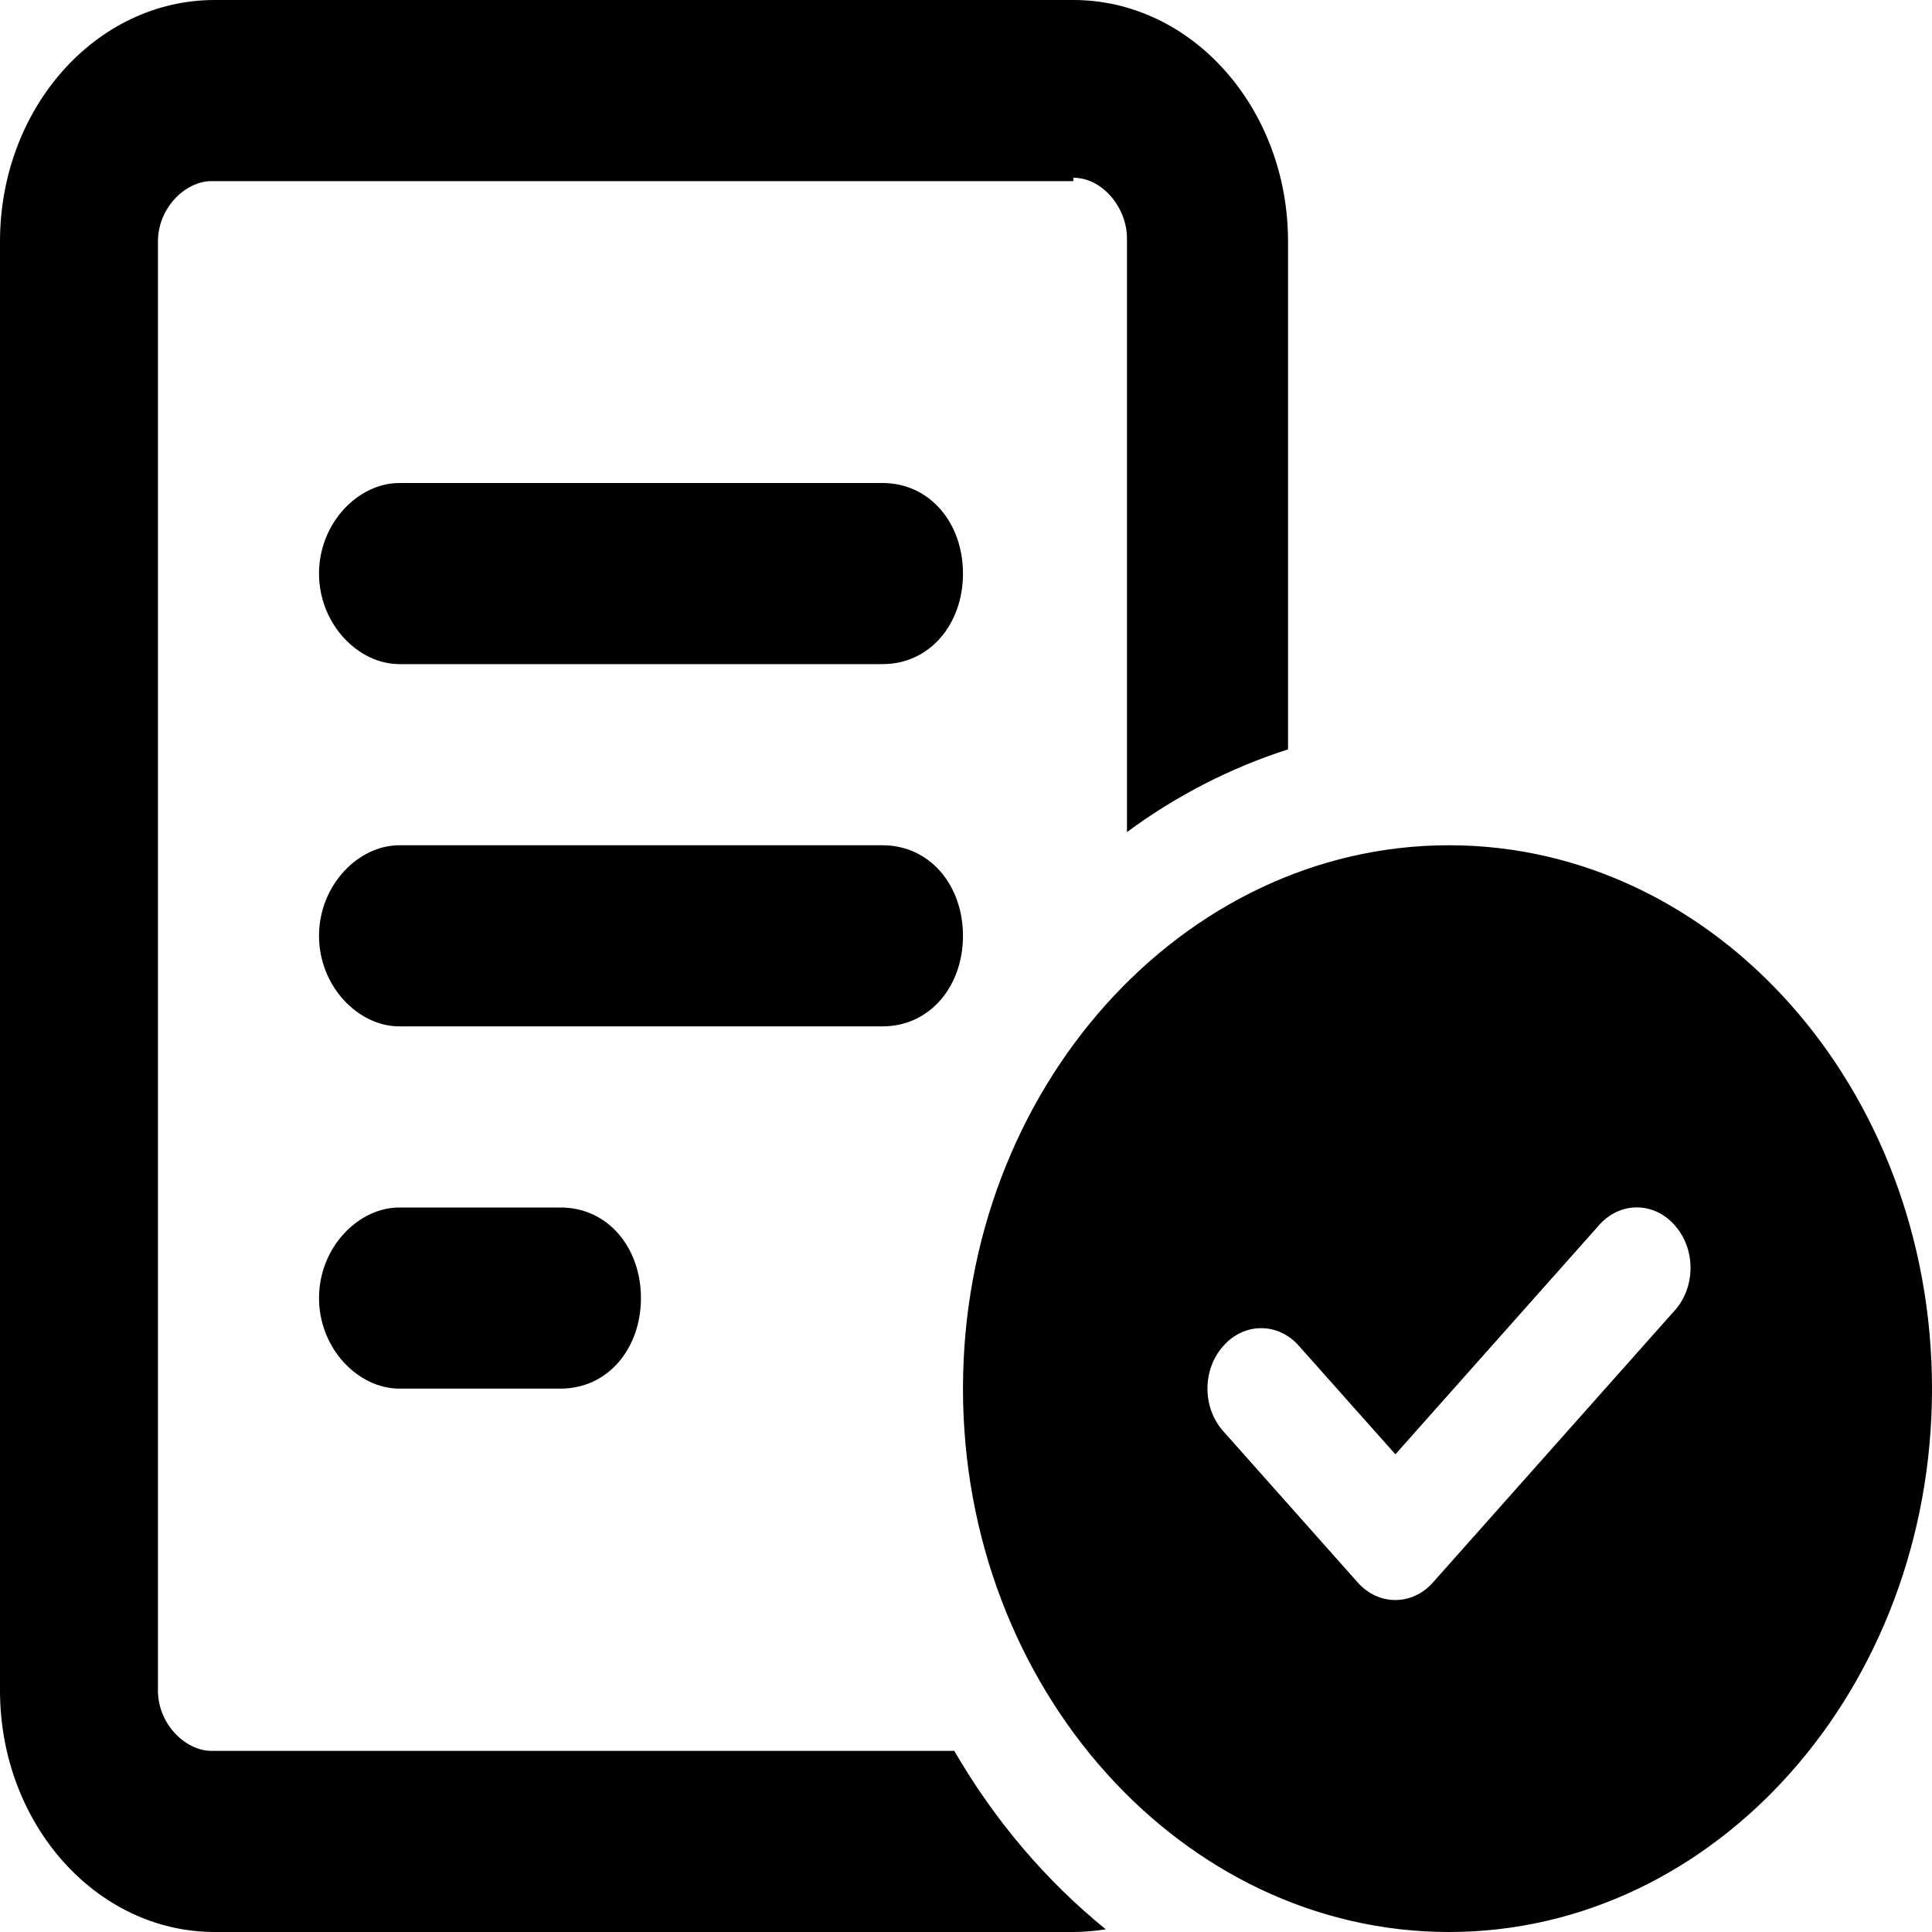
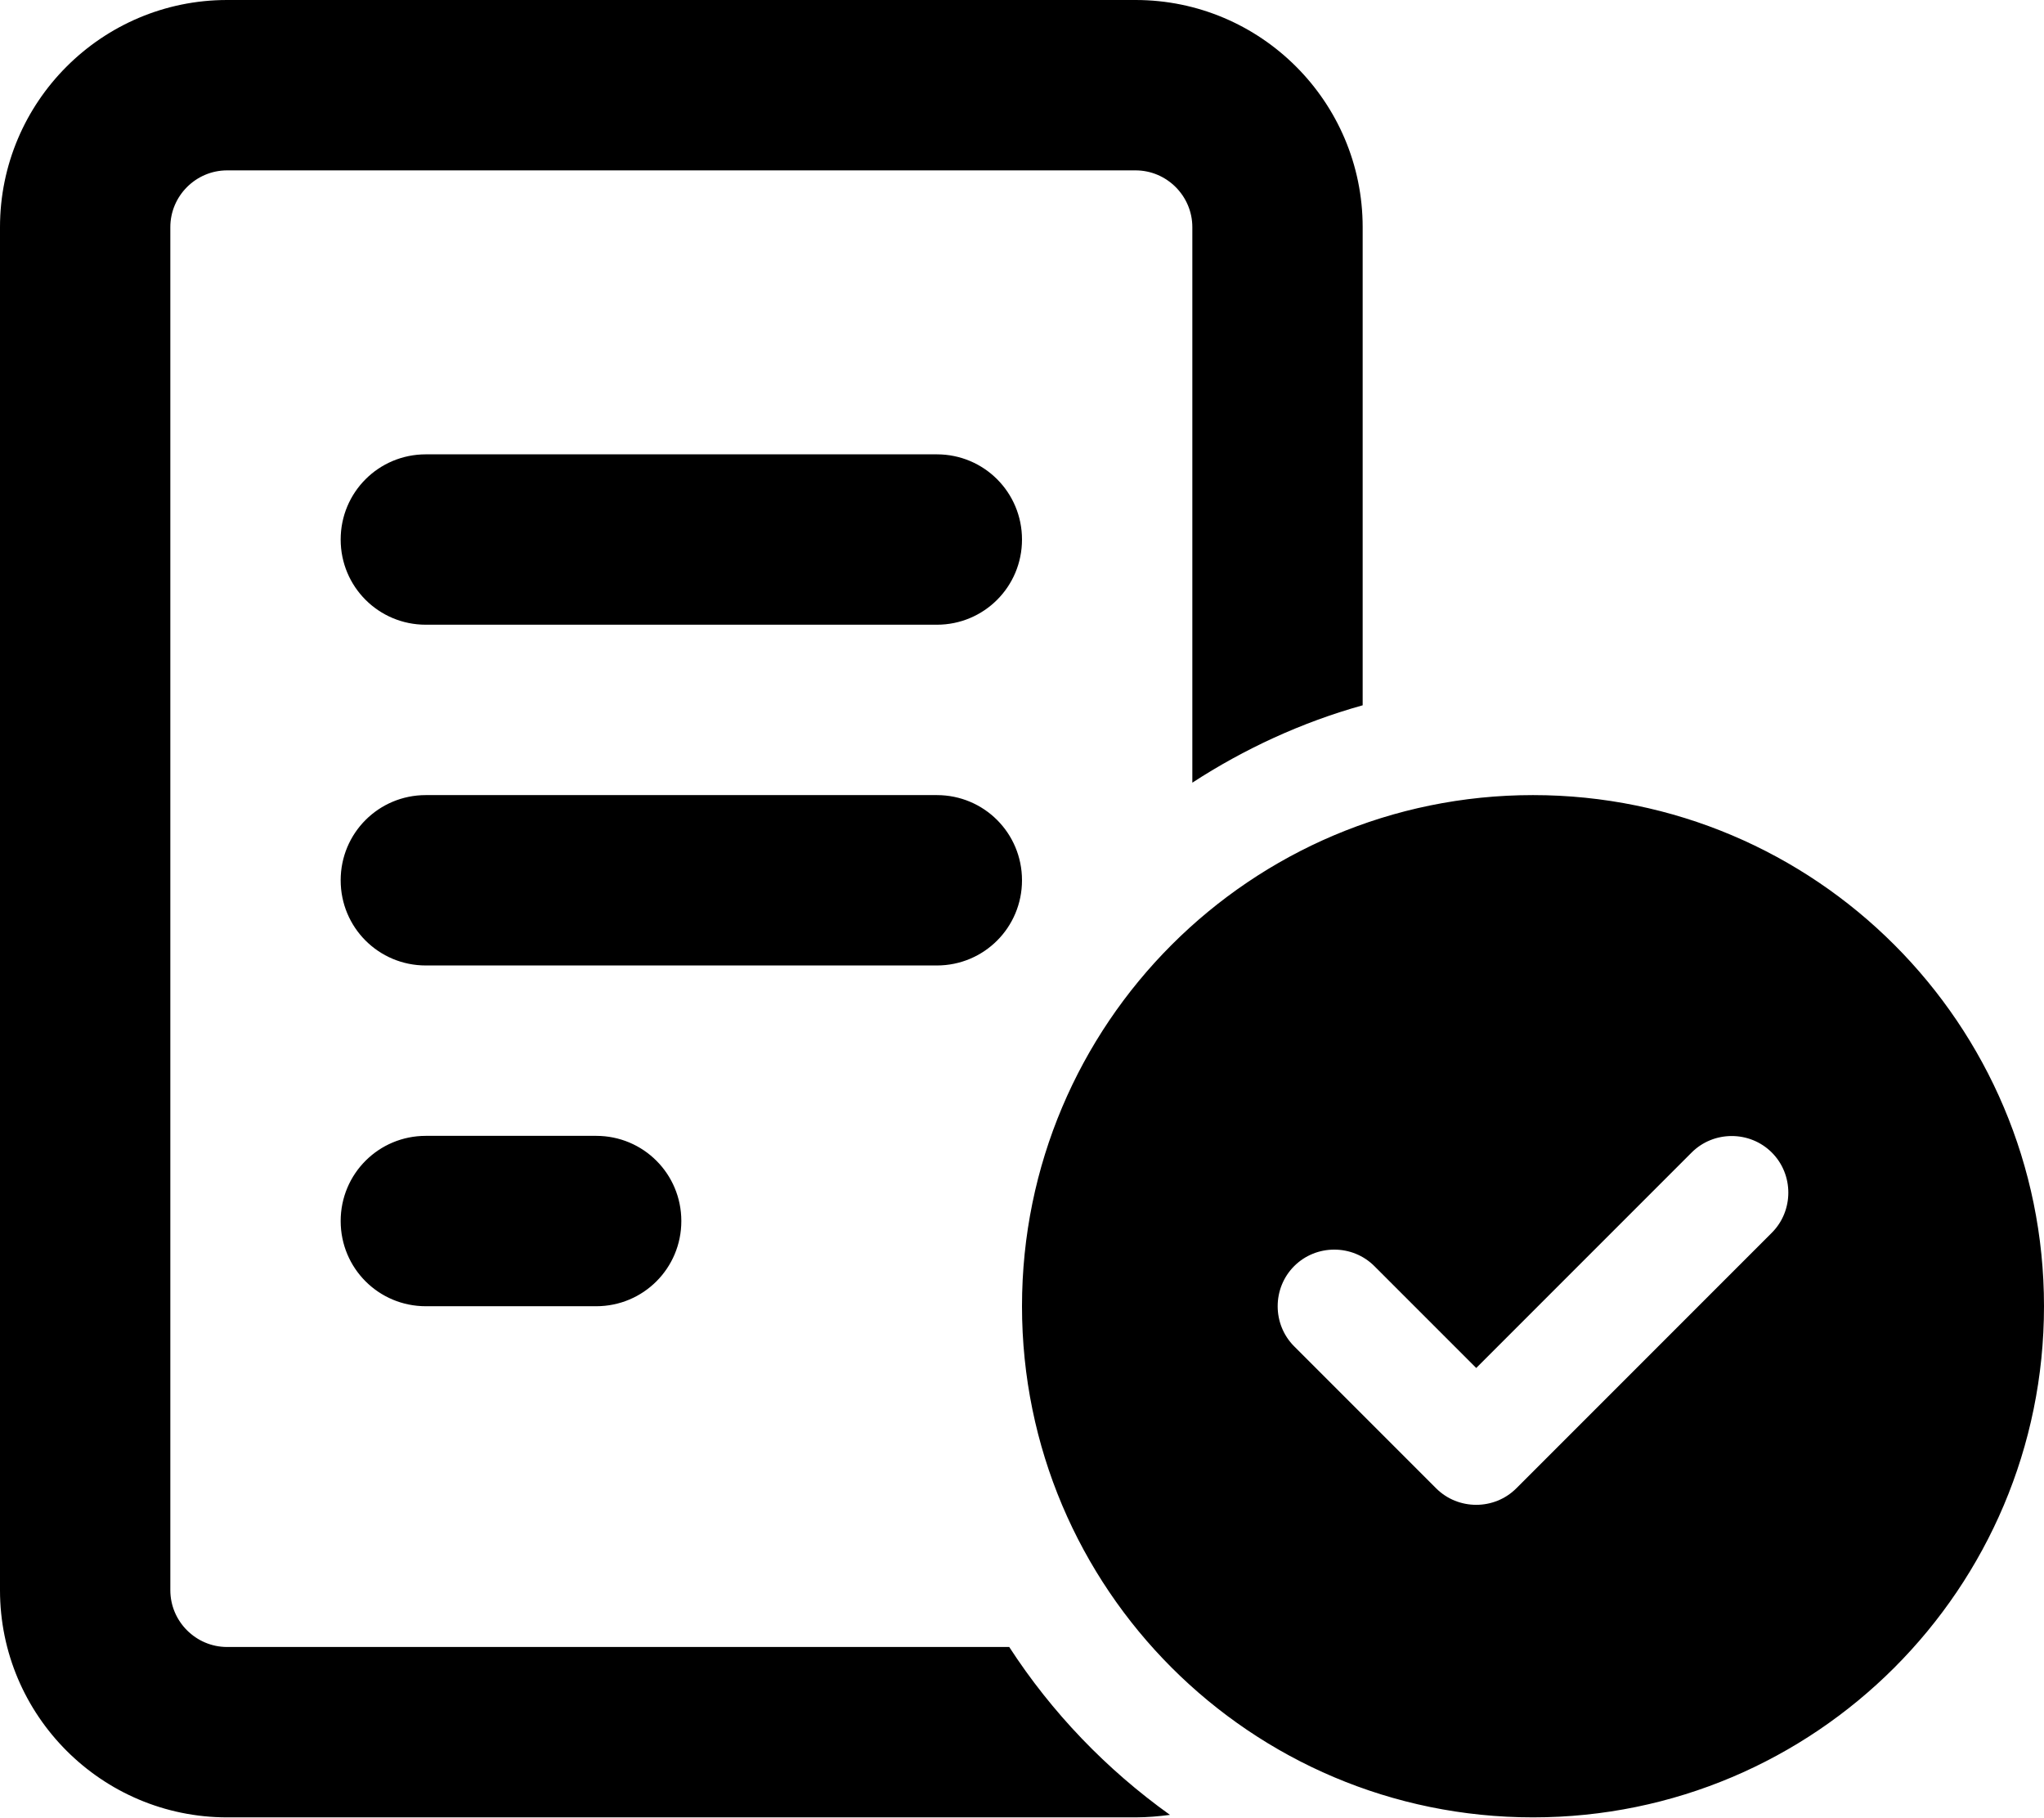
- <svg xmlns="http://www.w3.org/2000/svg" viewBox="0 0 16 16">
-   <g clip-path="url(#clip0_11851_178352)">
-     <path d="M8.889 1.5H1.753C1.532 1.5 1.308 1.724 1.308 2V14C1.308 14.275 1.532 14.5 1.753 14.5H7.903C8.236 15.075 8.664 15.578 9.158 15.978C9.072 15.991 8.981 16 8.889 16H1.778C0.796 16 0 15.103 0 14V2C0 0.895 0.796 0 1.778 0H8.889C9.869 0 10.667 0.895 10.667 2V6.206C10.189 6.359 9.739 6.591 9.333 6.891V1.972C9.333 1.724 9.133 1.472 8.889 1.472V1.5ZM2.642 4.75C2.642 4.334 2.964 4 3.308 4H7.308C7.703 4 7.975 4.334 7.975 4.75C7.975 5.166 7.703 5.5 7.308 5.5H3.308C2.964 5.5 2.642 5.166 2.642 4.75ZM7.308 7C7.703 7 7.975 7.334 7.975 7.75C7.975 8.166 7.703 8.5 7.308 8.5H3.308C2.964 8.5 2.642 8.166 2.642 7.75C2.642 7.334 2.964 7 3.308 7H7.308ZM4.642 10C5.036 10 5.308 10.334 5.308 10.75C5.308 11.166 5.036 11.5 4.642 11.5H3.308C2.964 11.5 2.642 11.166 2.642 10.75C2.642 10.334 2.964 10 3.308 10H4.642ZM16 11.5C16 13.984 14.208 16 12 16C9.792 16 7.975 13.984 7.975 11.5C7.975 9.016 9.792 7 12 7C14.208 7 16 9.016 16 11.5ZM13.242 10.147L11.556 12.044L10.758 11.147C10.586 10.95 10.303 10.95 10.131 11.147C9.956 11.341 9.956 11.659 10.131 11.853L11.242 13.103C11.414 13.3 11.697 13.3 11.869 13.103L13.869 10.853C14.044 10.659 14.044 10.341 13.869 10.147C13.697 9.95 13.414 9.95 13.242 10.147Z" />
-   </g>
-   <defs>
-     <clipPath>
-       <rect />
-     </clipPath>
-   </defs>
+ <svg xmlns="http://www.w3.org/2000/svg" viewBox="0 0 576 512">
+   <path d="M64 48H320c8.8 0 16 7.2 16 16V220.5c14.6-9.5 30.8-17 48-21.8V64c0-35.3-28.7-64-64-64H64C28.7 0 0 28.7 0 64V448c0 35.3 28.7 64 64 64H320c3.3 0 6.6-.3 9.7-.7c-17.9-12.8-33.3-28.8-45.3-47.3H64c-8.8 0-16-7.2-16-16V64c0-8.8 7.2-16 16-16zm56 80c-13.3 0-24 10.7-24 24s10.7 24 24 24H264c13.3 0 24-10.7 24-24s-10.7-24-24-24H120zm0 96c-13.3 0-24 10.7-24 24s10.7 24 24 24H264c13.3 0 24-10.7 24-24s-10.7-24-24-24H120zm0 96c-13.3 0-24 10.7-24 24s10.7 24 24 24h48c13.3 0 24-10.7 24-24s-10.7-24-24-24H120zm456 48a144 144 0 1 0 -288 0 144 144 0 1 0 288 0zm-76.7-43.3c6.2 6.2 6.2 16.4 0 22.6l-72 72c-6.2 6.2-16.4 6.2-22.6 0l-40-40c-6.2-6.2-6.2-16.4 0-22.6s16.4-6.2 22.6 0L416 385.4l60.7-60.7c6.2-6.2 16.4-6.2 22.6 0z" />
</svg>
